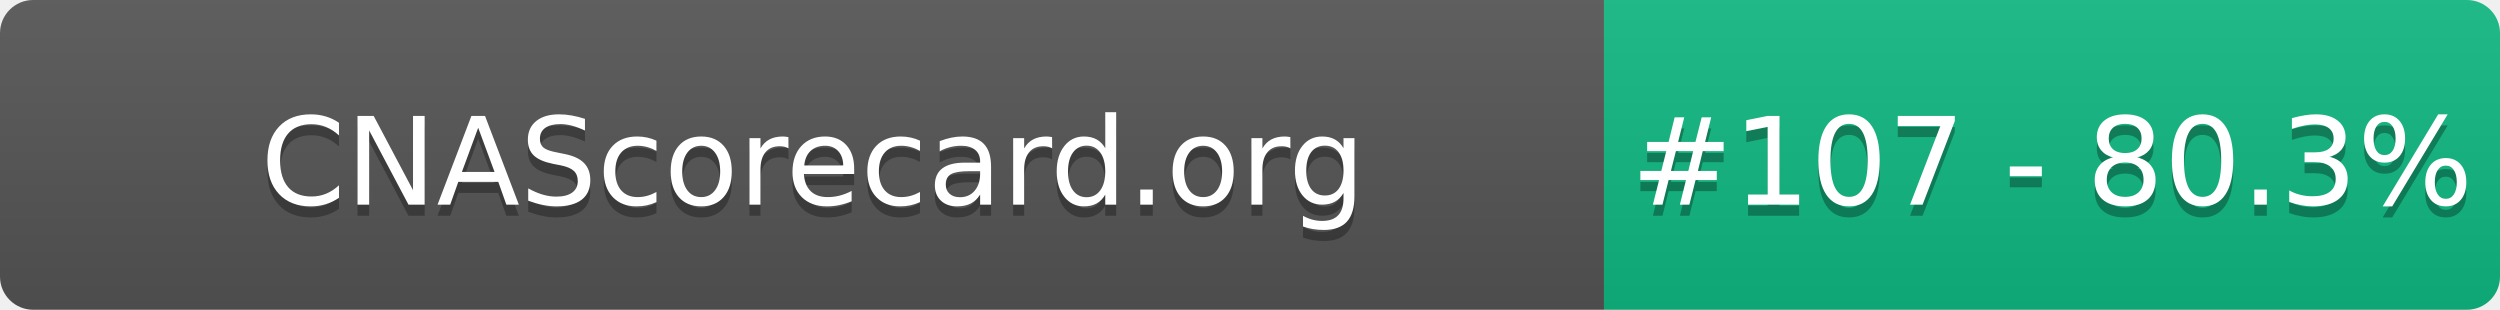
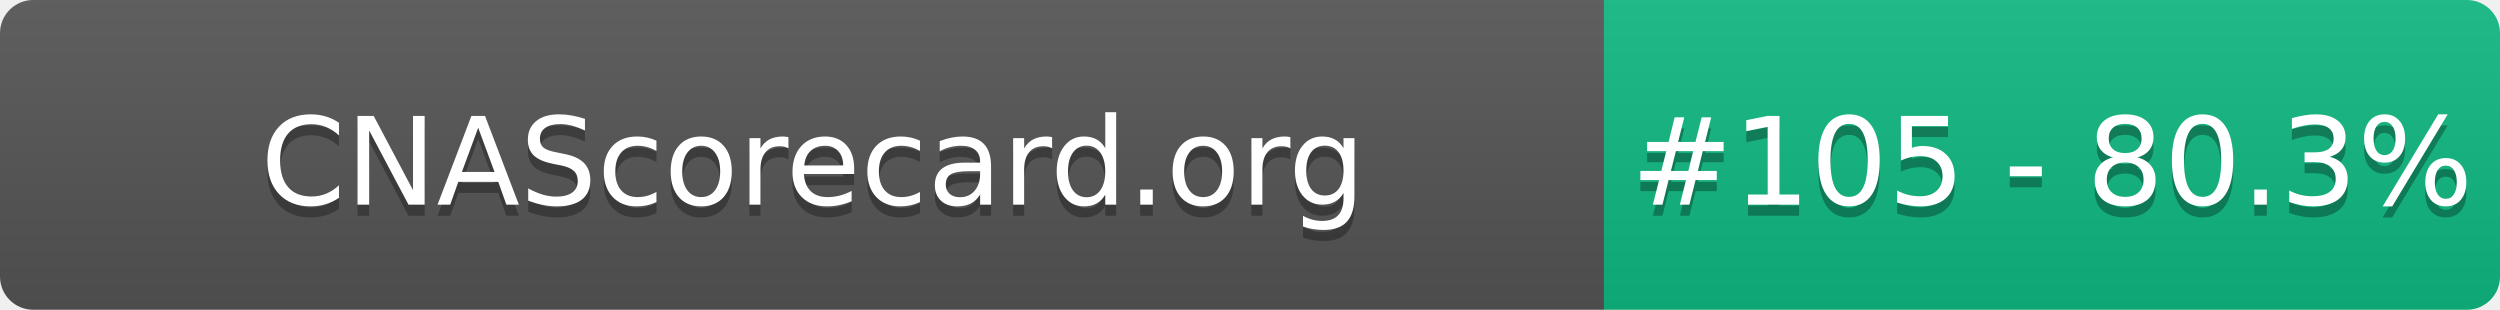
- <svg xmlns="http://www.w3.org/2000/svg" width="226" height="28" role="img" aria-label="CNAScorecard.org: #107 - 80.3%">
+ <svg xmlns="http://www.w3.org/2000/svg" width="226" height="28" role="img" aria-label="CNAScorecard.org: #105 - 80.3%">
  <linearGradient id="s" x2="0" y2="100%">
    <stop offset="0" stop-color="#bbb" stop-opacity=".1" />
    <stop offset="1" stop-opacity=".1" />
  </linearGradient>
  <clipPath id="r">
    <rect width="226" height="28" rx="3" fill="#fff" />
  </clipPath>
  <g clip-path="url(#r)">
    <rect width="145" height="28" fill="#555" />
    <rect x="145" width="81" height="28" fill="#10B981" />
    <rect width="226" height="28" fill="url(#s)" />
  </g>
  <g fill="#fff" text-anchor="middle" font-family="Verdana,Geneva,DejaVu Sans,sans-serif" text-rendering="geometricPrecision" font-size="110">
    <text aria-hidden="true" x="735" y="195" fill="#010101" fill-opacity=".3" transform="scale(.1)" textLength="1350">CNAScorecard.org</text>
    <text x="735" y="185" transform="scale(.1)" fill="#fff" textLength="1350">CNAScorecard.org</text>
-     <text aria-hidden="true" x="1855" y="195" fill="#010101" fill-opacity=".3" transform="scale(.1)" textLength="660">#107 - 80.3%</text>
-     <text x="1855" y="185" transform="scale(.1)" fill="#fff" textLength="660">#107 - 80.3%</text>
+     <text aria-hidden="true" x="1855" y="195" fill="#010101" fill-opacity=".3" transform="scale(.1)" textLength="660">#105 - 80.3%</text>
+     <text x="1855" y="185" transform="scale(.1)" fill="#fff" textLength="660">#105 - 80.3%</text>
  </g>
</svg>
